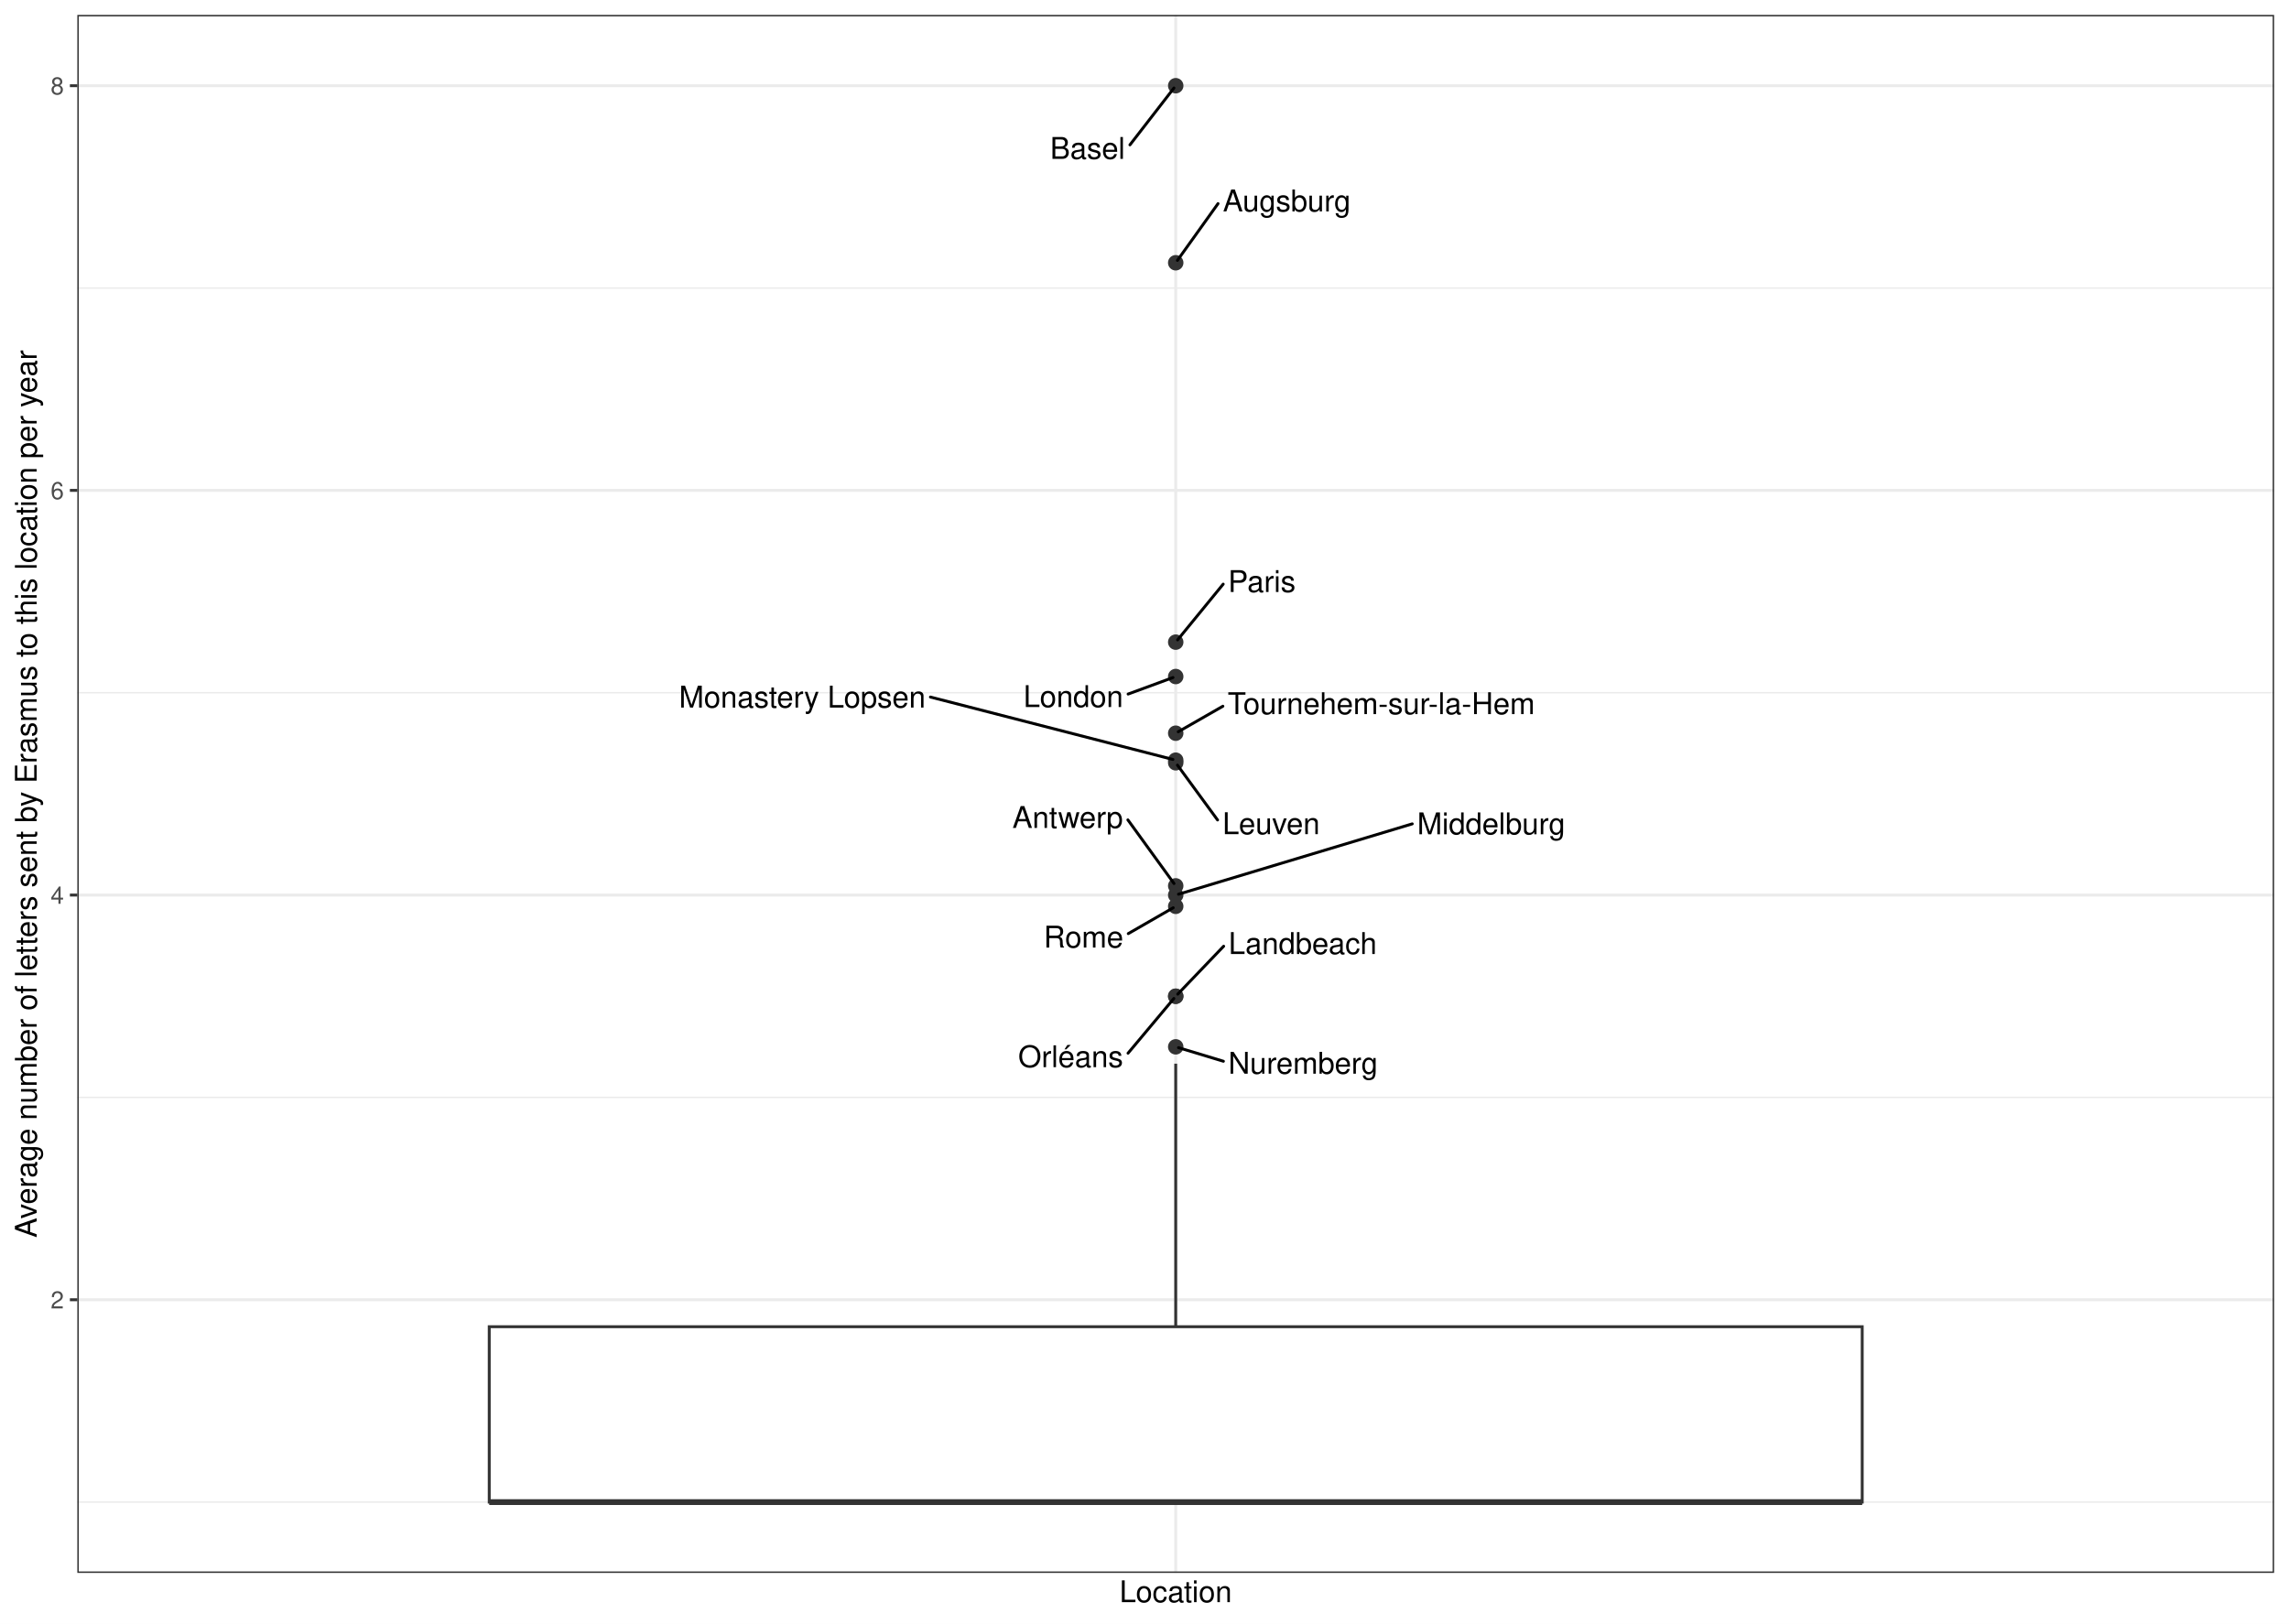
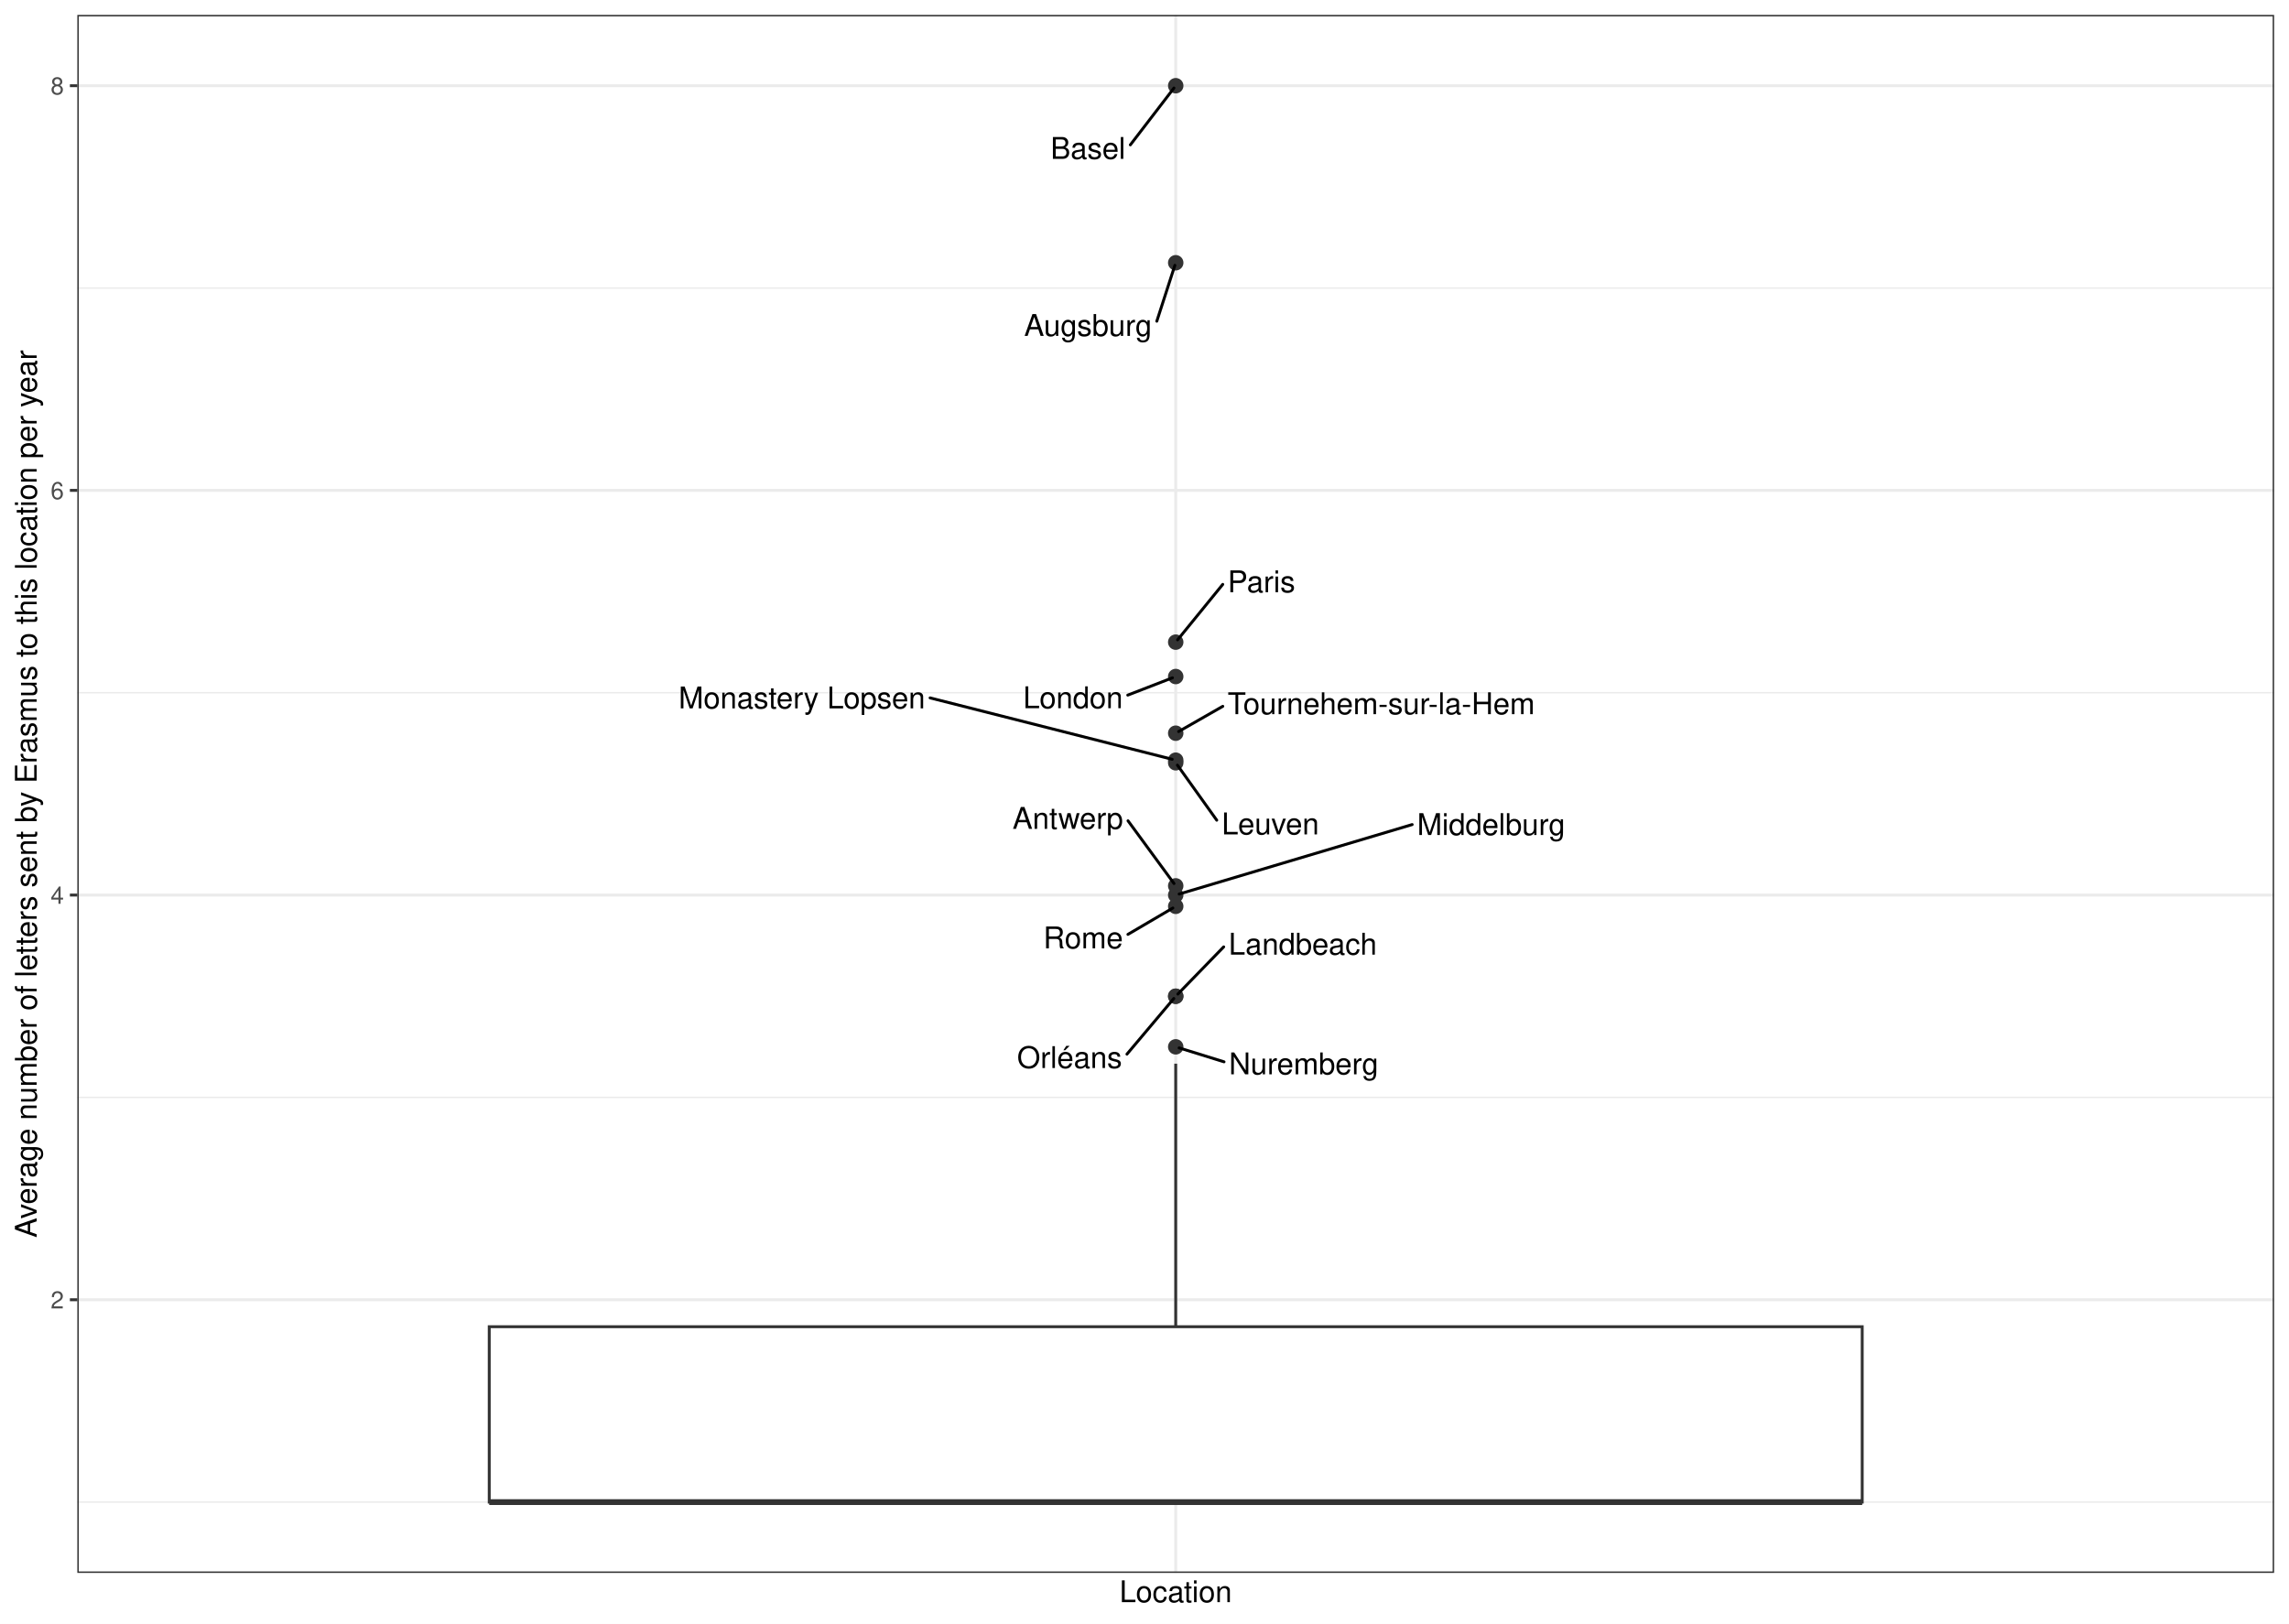
<svg xmlns="http://www.w3.org/2000/svg" width="842.40pt" height="597.60pt" viewBox="0 0 842.40 597.60">
  <g class="svglite">
    <defs>
      <style type="text/css">
    .svglite line, .svglite polyline, .svglite polygon, .svglite path, .svglite rect, .svglite circle {
      fill: none;
      stroke: #000000;
      stroke-linecap: round;
      stroke-linejoin: round;
      stroke-miterlimit: 10.00;
    }
    .svglite text {
      white-space: pre;
    }
    .svglite g.glyphgroup path {
      fill: inherit;
      stroke: none;
    }
  </style>
    </defs>
    <rect width="100%" height="100%" style="stroke: none; fill: #FFFFFF;" />
    <defs>
      <clipPath id="cpMC4wMHw4NDIuNDB8MC4wMHw1OTcuNjA=">
        <rect x="0.00" y="0.00" width="842.40" height="597.60" />
      </clipPath>
    </defs>
    <g clip-path="url(#cpMC4wMHw4NDIuNDB8MC4wMHw1OTcuNjA=)">
      <rect x="0.00" y="-0" width="842.40" height="597.60" style="stroke-width: 1.07; stroke: #FFFFFF; fill: #FFFFFF;" />
    </g>
    <defs>
      <clipPath id="cpMjguNDZ8ODM2LjkyfDUuNDh8NTc4Ljk2">
        <rect x="28.46" y="5.48" width="808.46" height="573.48" />
      </clipPath>
    </defs>
    <g clip-path="url(#cpMjguNDZ8ODM2LjkyfDUuNDh8NTc4Ljk2)">
      <rect x="28.46" y="5.48" width="808.46" height="573.48" style="stroke-width: 1.07; stroke: none; fill: #FFFFFF;" />
      <polyline points="28.46,552.90 836.92,552.90 " style="stroke-width: 0.53; stroke: #EBEBEB; stroke-linecap: butt;" />
      <polyline points="28.46,403.94 836.92,403.94 " style="stroke-width: 0.53; stroke: #EBEBEB; stroke-linecap: butt;" />
      <polyline points="28.46,254.98 836.92,254.98 " style="stroke-width: 0.53; stroke: #EBEBEB; stroke-linecap: butt;" />
      <polyline points="28.46,106.03 836.92,106.03 " style="stroke-width: 0.53; stroke: #EBEBEB; stroke-linecap: butt;" />
      <polyline points="28.46,478.42 836.92,478.42 " style="stroke-width: 1.07; stroke: #EBEBEB; stroke-linecap: butt;" />
      <polyline points="28.46,329.46 836.92,329.46 " style="stroke-width: 1.07; stroke: #EBEBEB; stroke-linecap: butt;" />
      <polyline points="28.46,180.50 836.92,180.50 " style="stroke-width: 1.07; stroke: #EBEBEB; stroke-linecap: butt;" />
      <polyline points="28.46,31.55 836.92,31.55 " style="stroke-width: 1.07; stroke: #EBEBEB; stroke-linecap: butt;" />
      <polyline points="432.69,578.96 432.69,5.48 " style="stroke-width: 1.07; stroke: #EBEBEB; stroke-linecap: butt;" />
      <circle cx="432.69" cy="280.77" r="2.49" style="stroke-width: 0.71; stroke: #333333; fill: #333333;" />
      <circle cx="432.69" cy="249.02" r="2.49" style="stroke-width: 0.71; stroke: #333333; fill: #333333;" />
      <circle cx="432.69" cy="236.36" r="2.49" style="stroke-width: 0.71; stroke: #333333; fill: #333333;" />
      <circle cx="432.69" cy="326.07" r="2.49" style="stroke-width: 0.71; stroke: #333333; fill: #333333;" />
      <circle cx="432.69" cy="31.55" r="2.49" style="stroke-width: 0.71; stroke: #333333; fill: #333333;" />
      <circle cx="432.69" cy="333.60" r="2.49" style="stroke-width: 0.71; stroke: #333333; fill: #333333;" />
      <circle cx="432.69" cy="385.32" r="2.49" style="stroke-width: 0.71; stroke: #333333; fill: #333333;" />
      <circle cx="432.69" cy="96.72" r="2.49" style="stroke-width: 0.71; stroke: #333333; fill: #333333;" />
      <circle cx="432.69" cy="269.88" r="2.49" style="stroke-width: 0.71; stroke: #333333; fill: #333333;" />
      <circle cx="432.69" cy="279.81" r="2.49" style="stroke-width: 0.71; stroke: #333333; fill: #333333;" />
      <circle cx="432.69" cy="366.70" r="2.49" style="stroke-width: 0.71; stroke: #333333; fill: #333333;" />
      <circle cx="432.69" cy="366.70" r="2.49" style="stroke-width: 0.71; stroke: #333333; fill: #333333;" />
      <circle cx="432.69" cy="329.46" r="2.49" style="stroke-width: 0.71; stroke: #333333; fill: #333333;" />
      <line x1="432.69" y1="488.34" x2="432.69" y2="391.52" style="stroke-width: 1.07; stroke: #333333; stroke-linecap: butt;" />
      <line x1="432.69" y1="552.90" x2="432.69" y2="552.90" style="stroke-width: 1.07; stroke: #333333; stroke-linecap: butt;" />
      <polygon points="180.05,488.34 180.05,552.90 685.33,552.90 685.33,488.34 180.05,488.34 " style="stroke-width: 1.07; stroke: #333333; stroke-linecap: butt; stroke-linejoin: miter; fill: #FFFFFF;" />
      <line x1="180.05" y1="552.90" x2="685.33" y2="552.90" style="stroke-width: 2.13; stroke: #333333; stroke-linecap: butt; stroke-linejoin: miter;" />
-       <line x1="448.09" y1="301.82" x2="433.32" y2="281.63" style="stroke-width: 1.07;" />
-       <line x1="415.17" y1="255.47" x2="431.69" y2="249.39" style="stroke-width: 1.07;" />
-       <line x1="450.16" y1="215.01" x2="433.37" y2="235.54" style="stroke-width: 1.07;" />
-       <line x1="415.08" y1="301.78" x2="432.06" y2="325.21" style="stroke-width: 1.07;" />
-       <line x1="415.84" y1="53.32" x2="432.04" y2="32.39" style="stroke-width: 1.07;" />
-       <line x1="415.23" y1="343.65" x2="431.77" y2="334.13" style="stroke-width: 1.07;" />
-       <line x1="450.24" y1="390.63" x2="433.71" y2="385.63" style="stroke-width: 1.07;" />
-       <line x1="448.26" y1="74.95" x2="433.31" y2="95.85" style="stroke-width: 1.07;" />
-       <line x1="450.04" y1="259.95" x2="433.62" y2="269.35" style="stroke-width: 1.07;" />
-       <line x1="342.42" y1="256.57" x2="431.66" y2="279.54" style="stroke-width: 1.07;" />
-       <line x1="450.33" y1="348.29" x2="433.43" y2="365.93" style="stroke-width: 1.07;" />
-       <line x1="415.14" y1="387.66" x2="432.01" y2="367.52" style="stroke-width: 1.07;" />
-       <line x1="519.74" y1="303.25" x2="433.71" y2="329.15" style="stroke-width: 1.07;" />
-       <text x="467.82" y="307.03" text-anchor="middle" style="font-size: 11.04px; font-family: &quot;Nimbus Sans&quot;;" textLength="35.86px" lengthAdjust="spacingAndGlyphs">Leuven</text>
-       <text x="395.00" y="260.25" text-anchor="middle" style="font-size: 11.04px; font-family: &quot;Nimbus Sans&quot;;" textLength="36.73px" lengthAdjust="spacingAndGlyphs">London</text>
-       <text x="464.39" y="217.91" text-anchor="middle" style="font-size: 11.04px; font-family: &quot;Nimbus Sans&quot;;" textLength="24.86px" lengthAdjust="spacingAndGlyphs">Paris</text>
-       <text x="392.93" y="304.75" text-anchor="middle" style="font-size: 11.04px; font-family: &quot;Nimbus Sans&quot;;" textLength="40.70px" lengthAdjust="spacingAndGlyphs">Antwerp</text>
-       <text x="400.25" y="58.47" text-anchor="middle" style="font-size: 11.04px; font-family: &quot;Nimbus Sans&quot;;" textLength="27.56px" lengthAdjust="spacingAndGlyphs">Basel</text>
-       <text x="398.76" y="348.78" text-anchor="middle" style="font-size: 11.04px; font-family: &quot;Nimbus Sans&quot;;" textLength="29.34px" lengthAdjust="spacingAndGlyphs">Rome</text>
-       <text x="479.56" y="395.21" text-anchor="middle" style="font-size: 11.04px; font-family: &quot;Nimbus Sans&quot;;" textLength="55.05px" lengthAdjust="spacingAndGlyphs">Nuremberg</text>
-       <text x="473.58" y="77.81" text-anchor="middle" style="font-size: 11.04px; font-family: &quot;Nimbus Sans&quot;;" textLength="47.03px" lengthAdjust="spacingAndGlyphs">Augsburg</text>
-       <text x="508.34" y="262.86" text-anchor="middle" style="font-size: 11.04px; font-family: &quot;Nimbus Sans&quot;;" textLength="113.02px" lengthAdjust="spacingAndGlyphs">Tournehem-sur-la-Hem</text>
-       <text x="295.25" y="260.44" text-anchor="middle" style="font-size: 11.04px; font-family: &quot;Nimbus Sans&quot;;" textLength="90.75px" lengthAdjust="spacingAndGlyphs">Monastery Lopsen</text>
-       <text x="479.42" y="351.15" text-anchor="middle" style="font-size: 11.04px; font-family: &quot;Nimbus Sans&quot;;" textLength="54.59px" lengthAdjust="spacingAndGlyphs">Landbeach</text>
-       <text x="394.02" y="392.80" text-anchor="middle" style="font-size: 11.04px; font-family: &quot;Nimbus Sans&quot;;" textLength="38.64px" lengthAdjust="spacingAndGlyphs">Orléans</text>
-       <text x="548.80" y="307.09" text-anchor="middle" style="font-size: 11.04px; font-family: &quot;Nimbus Sans&quot;;" textLength="54.53px" lengthAdjust="spacingAndGlyphs">Middelburg</text>
+       <line x1="447.79" y1="301.90" x2="433.31" y2="281.63" style="stroke-width: 1.07;" />
+       <line x1="415.04" y1="255.86" x2="431.49" y2="249.49" style="stroke-width: 1.07;" />
+       <line x1="450.00" y1="215.10" x2="433.37" y2="235.52" style="stroke-width: 1.07;" />
+       <line x1="415.13" y1="302.12" x2="432.06" y2="325.21" style="stroke-width: 1.07;" />
+       <line x1="415.99" y1="53.32" x2="432.04" y2="32.40" style="stroke-width: 1.07;" />
+       <line x1="415.10" y1="343.93" x2="431.64" y2="334.22" style="stroke-width: 1.07;" />
+       <line x1="450.47" y1="390.84" x2="433.94" y2="385.71" style="stroke-width: 1.07;" />
+       <line x1="425.73" y1="118.23" x2="432.38" y2="97.66" style="stroke-width: 1.07;" />
+       <line x1="450.01" y1="259.98" x2="433.76" y2="269.27" style="stroke-width: 1.07;" />
+       <line x1="342.29" y1="256.88" x2="431.40" y2="279.48" style="stroke-width: 1.07;" />
+       <line x1="450.34" y1="348.53" x2="433.47" y2="365.90" style="stroke-width: 1.07;" />
+       <line x1="414.74" y1="388.01" x2="431.99" y2="367.53" style="stroke-width: 1.07;" />
+       <line x1="519.71" y1="303.51" x2="433.95" y2="329.08" style="stroke-width: 1.07;" />
+       <text x="467.52" y="307.12" text-anchor="middle" style="font-size: 11.04px; font-family: &quot;Nimbus Sans&quot;;" textLength="35.86px" lengthAdjust="spacingAndGlyphs">Leuven</text>
+       <text x="394.88" y="260.68" text-anchor="middle" style="font-size: 11.04px; font-family: &quot;Nimbus Sans&quot;;" textLength="36.73px" lengthAdjust="spacingAndGlyphs">London</text>
+       <text x="464.23" y="218.00" text-anchor="middle" style="font-size: 11.04px; font-family: &quot;Nimbus Sans&quot;;" textLength="24.86px" lengthAdjust="spacingAndGlyphs">Paris</text>
+       <text x="392.98" y="305.09" text-anchor="middle" style="font-size: 11.04px; font-family: &quot;Nimbus Sans&quot;;" textLength="40.70px" lengthAdjust="spacingAndGlyphs">Antwerp</text>
+       <text x="400.40" y="58.47" text-anchor="middle" style="font-size: 11.04px; font-family: &quot;Nimbus Sans&quot;;" textLength="27.56px" lengthAdjust="spacingAndGlyphs">Basel</text>
+       <text x="398.63" y="349.07" text-anchor="middle" style="font-size: 11.04px; font-family: &quot;Nimbus Sans&quot;;" textLength="29.34px" lengthAdjust="spacingAndGlyphs">Rome</text>
+       <text x="479.80" y="395.44" text-anchor="middle" style="font-size: 11.04px; font-family: &quot;Nimbus Sans&quot;;" textLength="55.05px" lengthAdjust="spacingAndGlyphs">Nuremberg</text>
+       <text x="400.42" y="123.65" text-anchor="middle" style="font-size: 11.04px; font-family: &quot;Nimbus Sans&quot;;" textLength="47.03px" lengthAdjust="spacingAndGlyphs">Augsburg</text>
+       <text x="508.32" y="262.88" text-anchor="middle" style="font-size: 11.04px; font-family: &quot;Nimbus Sans&quot;;" textLength="113.02px" lengthAdjust="spacingAndGlyphs">Tournehem-sur-la-Hem</text>
+       <text x="295.11" y="260.75" text-anchor="middle" style="font-size: 11.04px; font-family: &quot;Nimbus Sans&quot;;" textLength="90.75px" lengthAdjust="spacingAndGlyphs">Monastery Lopsen</text>
+       <text x="479.44" y="351.38" text-anchor="middle" style="font-size: 11.04px; font-family: &quot;Nimbus Sans&quot;;" textLength="54.59px" lengthAdjust="spacingAndGlyphs">Landbeach</text>
+       <text x="393.62" y="393.13" text-anchor="middle" style="font-size: 11.04px; font-family: &quot;Nimbus Sans&quot;;" textLength="38.64px" lengthAdjust="spacingAndGlyphs">Orléans</text>
+       <text x="548.78" y="307.36" text-anchor="middle" style="font-size: 11.04px; font-family: &quot;Nimbus Sans&quot;;" textLength="54.53px" lengthAdjust="spacingAndGlyphs">Middelburg</text>
      <rect x="28.46" y="5.48" width="808.46" height="573.48" style="stroke-width: 1.07; stroke: #333333;" />
    </g>
    <g clip-path="url(#cpMC4wMHw4NDIuNDB8MC4wMHw1OTcuNjA=)">
      <text x="23.53" y="481.62" text-anchor="end" style="font-size: 8.80px;fill: #4D4D4D; font-family: &quot;Nimbus Sans&quot;;" textLength="4.89px" lengthAdjust="spacingAndGlyphs">2</text>
      <text x="23.53" y="332.67" text-anchor="end" style="font-size: 8.80px;fill: #4D4D4D; font-family: &quot;Nimbus Sans&quot;;" textLength="4.89px" lengthAdjust="spacingAndGlyphs">4</text>
      <text x="23.53" y="183.71" text-anchor="end" style="font-size: 8.80px;fill: #4D4D4D; font-family: &quot;Nimbus Sans&quot;;" textLength="4.89px" lengthAdjust="spacingAndGlyphs">6</text>
      <text x="23.53" y="34.75" text-anchor="end" style="font-size: 8.80px;fill: #4D4D4D; font-family: &quot;Nimbus Sans&quot;;" textLength="4.89px" lengthAdjust="spacingAndGlyphs">8</text>
      <polyline points="25.72,478.42 28.46,478.42 " style="stroke-width: 1.07; stroke: #333333; stroke-linecap: butt;" />
      <polyline points="25.72,329.46 28.46,329.46 " style="stroke-width: 1.07; stroke: #333333; stroke-linecap: butt;" />
      <polyline points="25.72,180.50 28.46,180.50 " style="stroke-width: 1.07; stroke: #333333; stroke-linecap: butt;" />
      <polyline points="25.72,31.55 28.46,31.55 " style="stroke-width: 1.07; stroke: #333333; stroke-linecap: butt;" />
      <text x="432.69" y="589.72" text-anchor="middle" style="font-size: 11.00px; font-family: &quot;Nimbus Sans&quot;;" textLength="41.33px" lengthAdjust="spacingAndGlyphs">Location</text>
      <text transform="translate(13.50,292.22) rotate(-90)" text-anchor="middle" style="font-size: 11.00px; font-family: &quot;Nimbus Sans&quot;;" textLength="326.58px" lengthAdjust="spacingAndGlyphs">Average number of letters sent by Erasmus to this location per year</text>
    </g>
  </g>
</svg>
